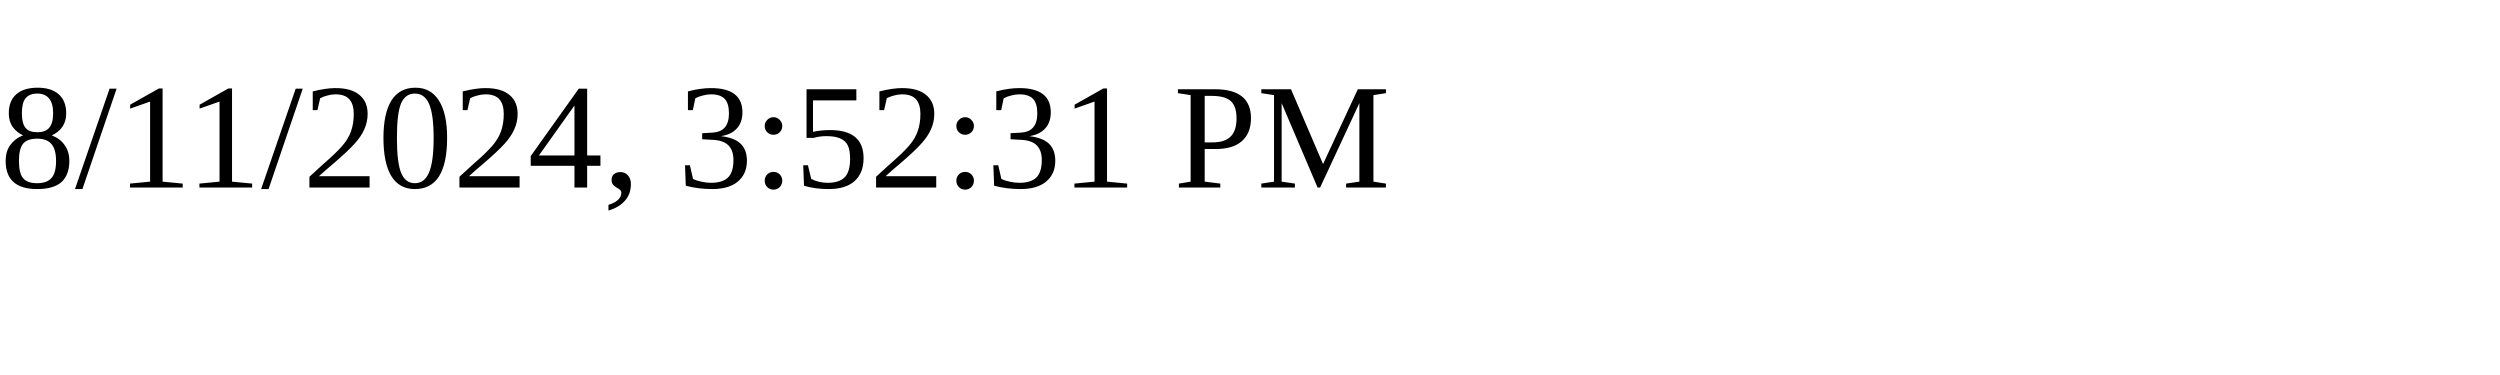
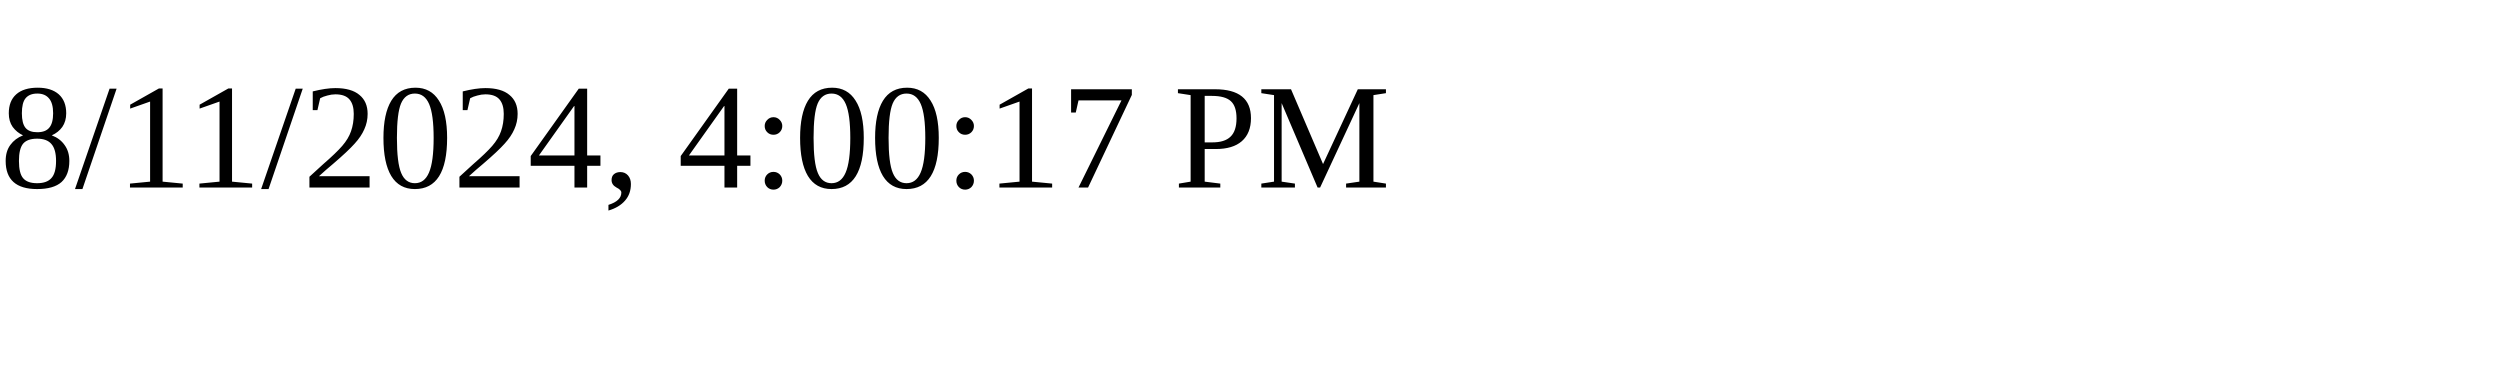
<svg xmlns="http://www.w3.org/2000/svg" height="30" width="200">
-   <text x="0" y="15">8/11/2024, 3:52:31 PM</text>
+   <text x="0" y="15">8/11/2024, 4:00:17 PM</text>
</svg>
